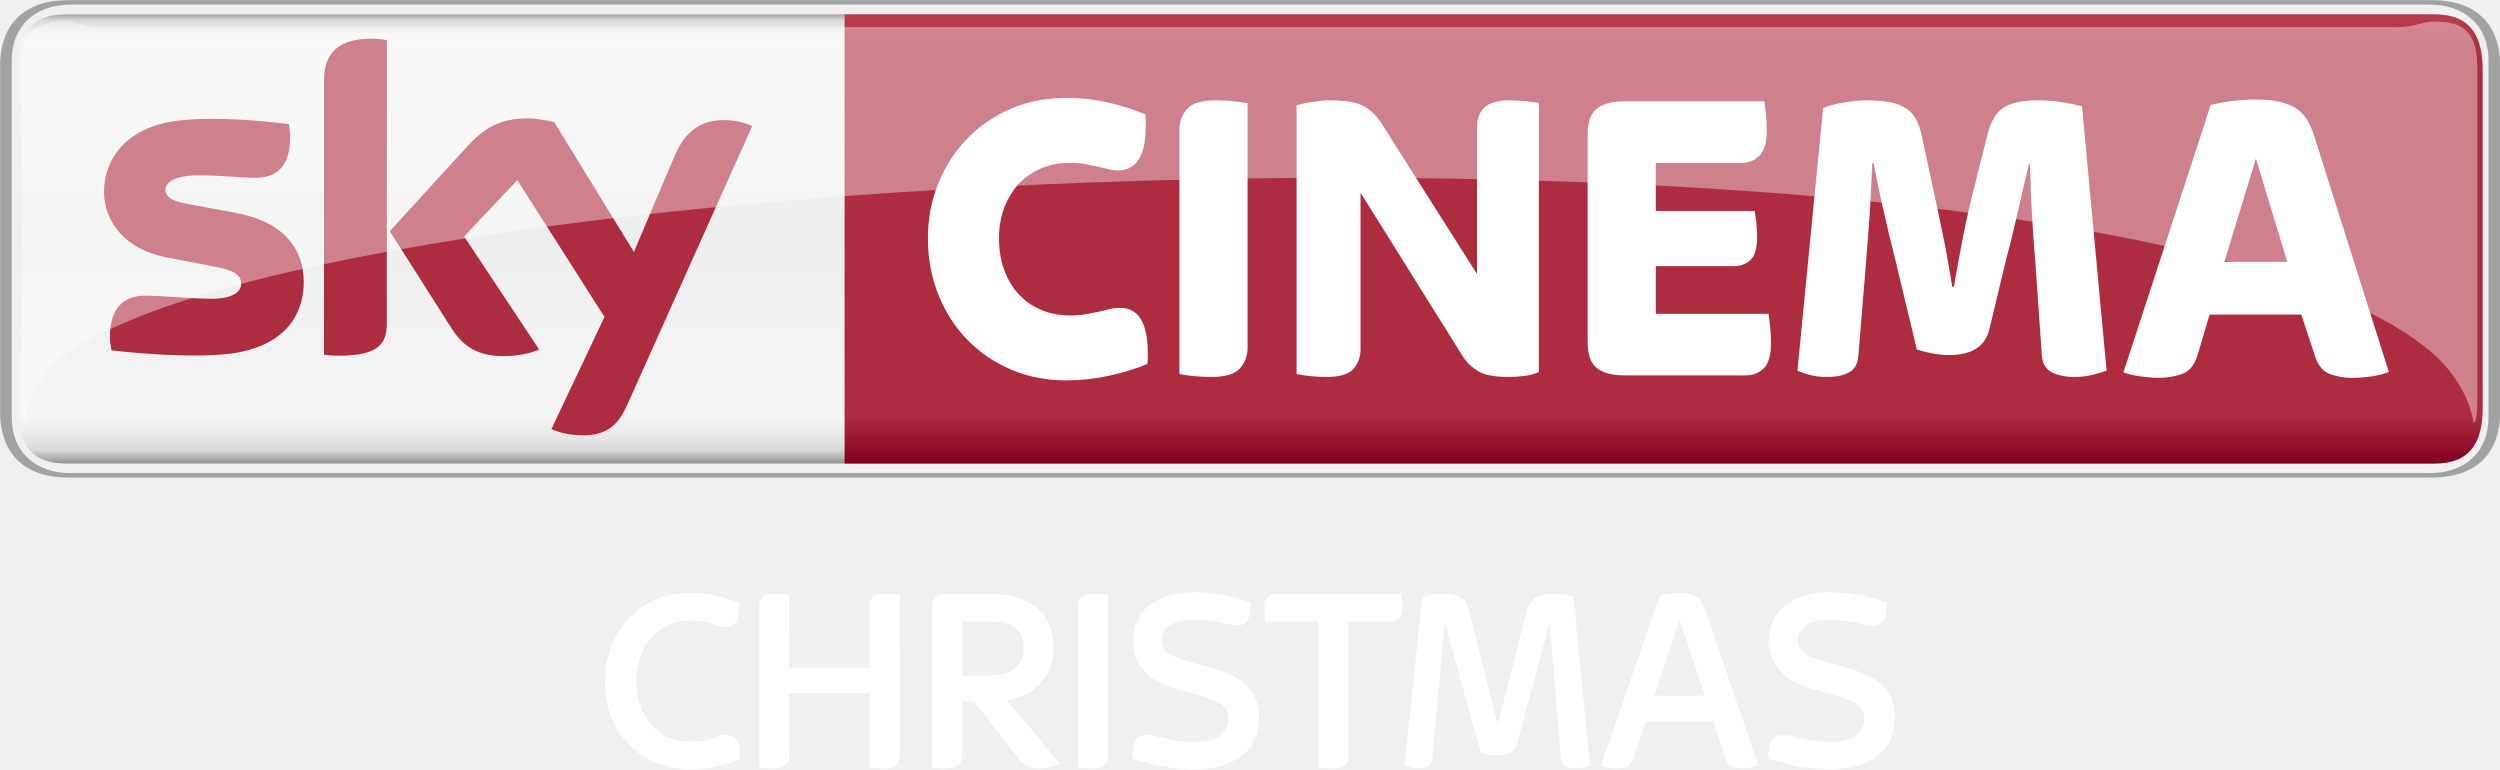
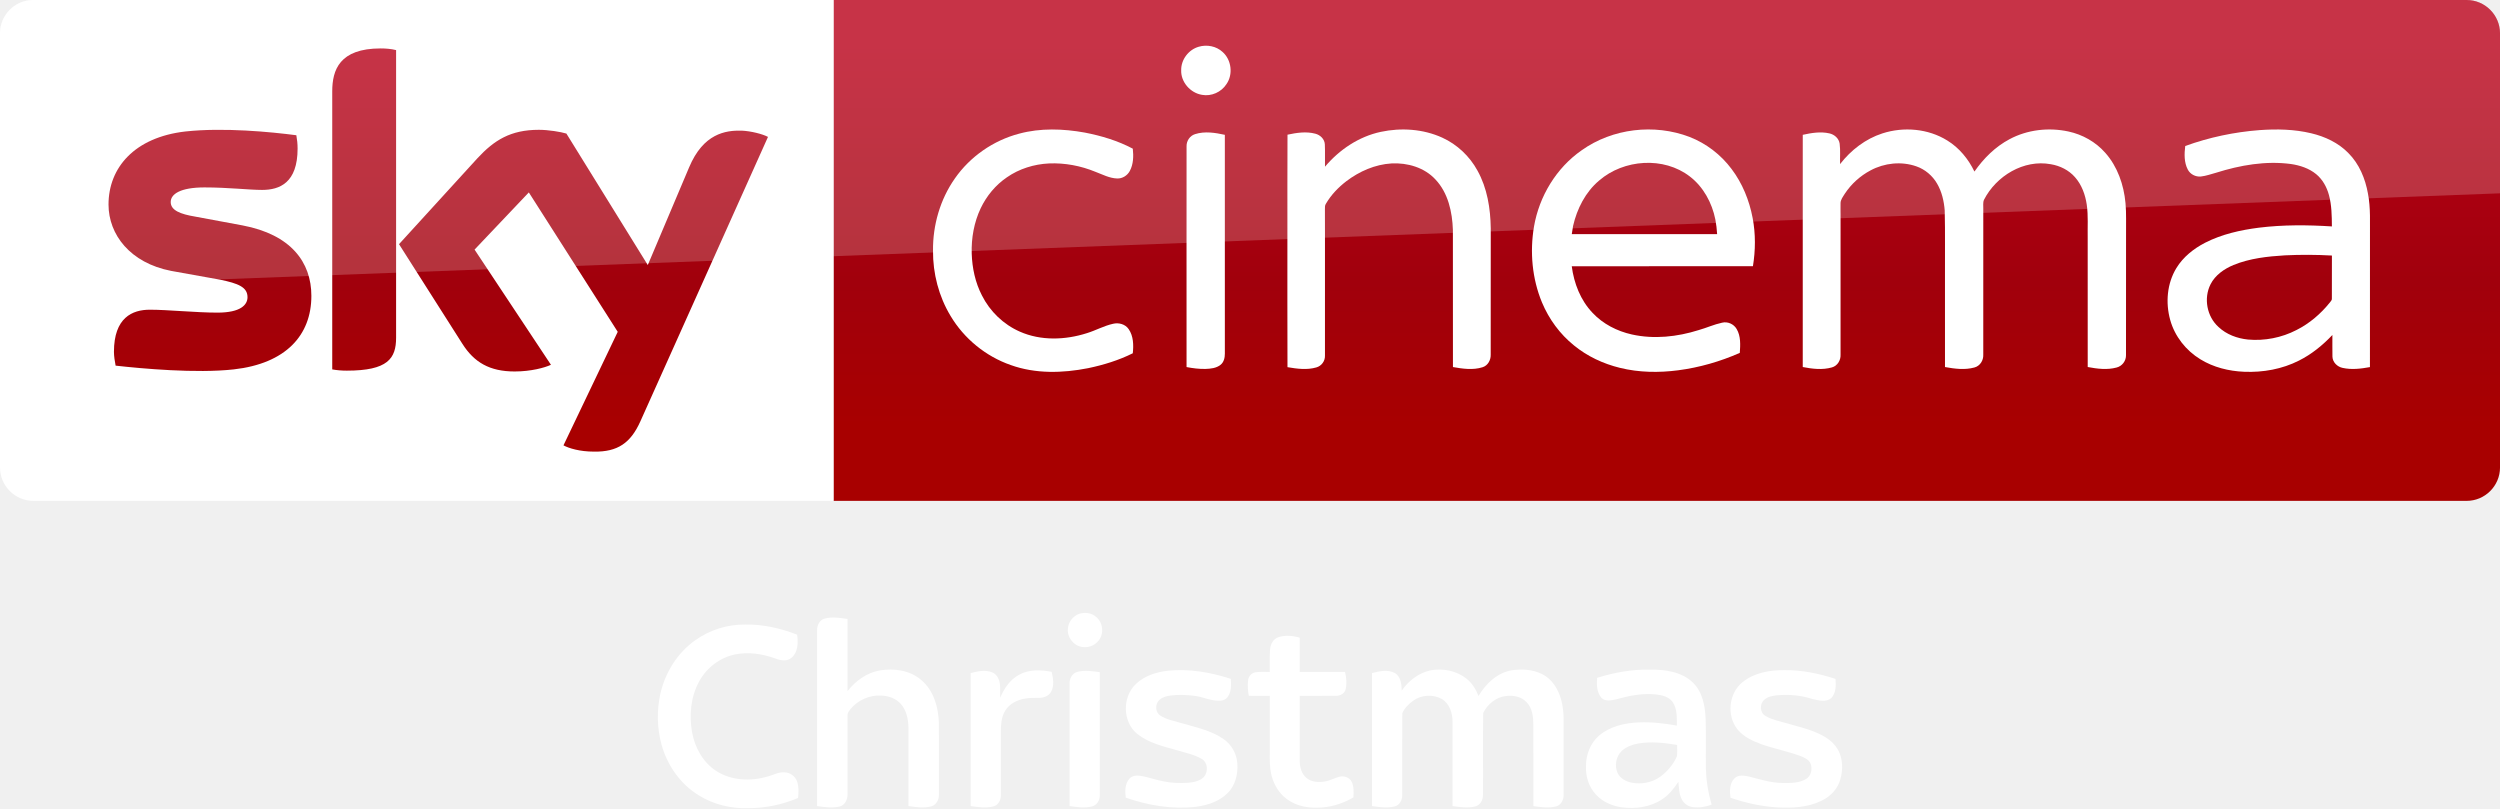
- <svg xmlns="http://www.w3.org/2000/svg" id="svg8519" width="2372.4" height="730" version="1.1" viewBox="0 0 2372.4 730">
-   <defs id="defs8521">
-     <clipPath id="clipPath1252">
-       <path id="path1254" d="m411.59 515.35h94.948v18.13h-94.948v-18.13z" />
-     </clipPath>
-     <clipPath id="clipPath1288">
-       <path id="path1290" d="m412.39 532.67h93.284v-15.246h-93.284v15.246z" />
-     </clipPath>
-     <clipPath id="clipPath1292">
-       <path id="path1294" d="m412.39 517.42h93.284v15.245h-93.284v-15.245z" />
-     </clipPath>
-     <linearGradient id="linearGradient1236" x2="1" gradientTransform="matrix(0 17.057 17.057 0 474.76 515.89)" gradientUnits="userSpaceOnUse">
-       <stop id="stop1238" stop-color="#820021" offset="0" />
-       <stop id="stop1240" stop-color="#ae2c3f" offset=".104" />
-       <stop id="stop1242" stop-color="#ae2c3f" offset=".902" />
-       <stop id="stop1244" stop-color="#ba3c4c" offset="1" />
-     </linearGradient>
-     <clipPath id="clipPath1202">
-       <path id="path1204" d="m411.59 515.35h94.948v18.13h-94.948v-18.13z" />
-     </clipPath>
-     <clipPath id="clipPath1214">
-       <path id="path1216" d="m505.84 530.72h0.017v-0.016h-0.017v0.016z" />
-     </clipPath>
-     <linearGradient id="linearGradient1178" x2="1" gradientTransform="matrix(0 -17.343 17.343 0 459.06 533.09)" gradientUnits="userSpaceOnUse">
-       <stop id="stop1180" stop-color="#868685" offset="0" />
-       <stop id="stop1182" stop-color="#d8d9d9" offset=".02" />
-       <stop id="stop1184" stop-color="#f5f5f5" offset=".052" />
-       <stop id="stop1186" stop-color="#edeeee" offset=".488" />
-       <stop id="stop1188" stop-color="#f5f5f5" offset=".895" />
-       <stop id="stop1190" stop-color="#ebebec" offset=".929" />
-       <stop id="stop1192" stop-color="#d8d9d9" offset=".964" />
-       <stop id="stop1194" stop-color="#868685" offset="1" />
+ <svg xmlns="http://www.w3.org/2000/svg" xmlns:xlink="http://www.w3.org/1999/xlink" id="svg68" width="1872.2pt" height="605.25pt" version="1.1" viewBox="0 0 1872.2 605.25">
+   <defs id="defs72">
+     <linearGradient id="linearGradient4591" x1="-8600.5" x2="-8600.5" y1="-4687.6" y2="-4591.4" gradientTransform="matrix(-2.9812 0 0 -2.9812 -24493 -13655)" gradientUnits="userSpaceOnUse" xlink:href="#a-3" />
+     <linearGradient id="a-3" x1="-8600.5" x2="-8600.5" y1="-4687.6" y2="-4591.4" gradientTransform="matrix(-2.9812 0 0 -2.9812 -24493 -13655)" gradientUnits="userSpaceOnUse">
+       <stop id="stop2-4" stop-color="#a80000" offset="0" />
+       <stop id="stop4555" stop-color="#a1000c" offset=".381" />
+       <stop id="stop4-8" stop-color="#b90019" offset="1" />
    </linearGradient>
  </defs>
-   <g id="layer1" transform="translate(-192.09 474.88)">
-     <g id="g4201" transform="matrix(19.99 0 0 19.99 -3647.6 -5121.6)">
-       <g id="g1166" transform="matrix(1.25 0 0 -1.25 -322.4 899.31)">
-         <g id="g1168">
-           <g id="g1174">
-             <g id="g1176">
-               <path id="path1196" d="m414.08 532.94c-1.345 0-1.823-0.794-1.823-2.114v-12.829c0-1.32 0.478-2.114 1.823-2.114h89.96c1.345 0 1.822 0.794 1.822 2.114v12.829c0 1.32-0.477 2.114-1.822 2.114h-89.96z" fill="url(#linearGradient1178)" />
-             </g>
-           </g>
-         </g>
-       </g>
-       <g id="g1198" transform="matrix(1.25 0 0 -1.25 -322.4 899.31)">
-         <g id="g1200" clip-path="url(#clipPath1202)">
-           <g id="g1206" transform="translate(503.93 515.35)">
-             <path id="path1208" d="m0 0c1.996 0 2.605 1.241 2.605 2.482v13.166c0 1.241-0.609 2.482-2.605 2.482h-89.738c-1.997 0-2.605-1.241-2.605-2.482v-13.166c0-1.241 0.608-2.482 2.605-2.482h89.738zm-89.646 0.167c-1.344 0-2.254 0.793-2.254 2.114v13.568c0 1.321 0.91 2.114 2.254 2.114h89.554c1.344 0 2.254-0.793 2.254-2.114v-13.568c0-1.321-0.91-2.114-2.254-2.114h-89.554z" fill="#a1a2a2" />
-           </g>
-           <g id="g1210">
-             <g id="g1218">
-               <g id="g1220" clip-path="url(#clipPath1214)" opacity=".8" />
-             </g>
-           </g>
-         </g>
-       </g>
-       <g id="g1224" transform="matrix(1.25 0 0 -1.25 -322.4 899.31)">
-         <g id="g1226">
-           <g id="g1232">
-             <g id="g1234">
-               <path id="path1246" d="m443.66 532.94v-17.057h60.388c1.345 0 1.822 0.794 1.822 2.114v12.829c0 1.32-0.477 2.114-1.822 2.114h-60.388z" fill="url(#linearGradient1236)" />
-             </g>
-           </g>
-         </g>
-       </g>
-       <g id="g1248" transform="matrix(1.25 0 0 -1.25 -322.4 899.31)">
-         <g id="g1250" clip-path="url(#clipPath1252)">
-           <g id="g1256" transform="translate(452.08 519.04)">
-             <path id="path1258" d="m0 0c-0.756 0-1.454 0.136-2.093 0.408-0.639 0.273-1.192 0.649-1.661 1.129-0.469 0.481-0.836 1.052-1.102 1.714s-0.4 1.377-0.4 2.146c0 0.747 0.134 1.446 0.4 2.098 0.266 0.651 0.633 1.217 1.102 1.697 0.469 0.481 1.022 0.857 1.661 1.129 0.639 0.273 1.337 0.409 2.093 0.409 0.543 0 1.07-0.059 1.581-0.176 0.512-0.118 0.985-0.268 1.422-0.449 0.096-1.42-0.25-2.13-1.038-2.13-0.139 0-0.266 0.016-0.384 0.048-0.117 0.032-0.245 0.064-0.383 0.096-0.139 0.032-0.293 0.064-0.463 0.096-0.171 0.032-0.373 0.049-0.607 0.049-0.373 0-0.724-0.067-1.055-0.201-0.33-0.133-0.614-0.326-0.854-0.576-0.24-0.251-0.429-0.553-0.567-0.905-0.139-0.352-0.208-0.748-0.208-1.185 0-0.46 0.069-0.871 0.208-1.233 0.138-0.363 0.327-0.67 0.567-0.921s0.524-0.443 0.854-0.577c0.331-0.133 0.682-0.2 1.055-0.2 0.234 0 0.442 0.016 0.623 0.048s0.343 0.064 0.487 0.096 0.28 0.064 0.407 0.096c0.128 0.032 0.261 0.048 0.4 0.048 0.777 0 1.123-0.71 1.038-2.13-0.437-0.181-0.924-0.331-1.462-0.448s-1.078-0.176-1.621-0.176" fill="#fff" />
-           </g>
-           <g id="g1260" transform="translate(457.59 519.17)">
-             <path id="path1262" d="m0 0c-0.224 0-0.445 0.011-0.663 0.032s-0.402 0.048-0.551 0.08v9.273c0 0.309 0.096 0.573 0.287 0.792 0.192 0.219 0.554 0.329 1.087 0.329 0.223 0 0.444-0.011 0.663-0.033 0.218-0.021 0.402-0.048 0.551-0.08v-9.272c0-0.31-0.096-0.574-0.288-0.793-0.191-0.219-0.554-0.328-1.086-0.328" fill="#fff" />
-           </g>
-           <g id="g1264" transform="translate(461.96 519.17)">
-             <path id="path1266" d="m0 0c-0.213 0-0.421 0.011-0.623 0.032-0.203 0.021-0.373 0.048-0.511 0.08v10.201c0.159 0.054 0.367 0.099 0.623 0.137 0.255 0.037 0.473 0.056 0.655 0.056 0.585 0 1.011-0.075 1.278-0.225 0.266-0.149 0.489-0.368 0.671-0.656l3.626-5.717v5.573c0 0.138 0.018 0.269 0.056 0.392 0.037 0.123 0.101 0.232 0.191 0.328 0.091 0.096 0.216 0.171 0.376 0.224 0.159 0.054 0.362 0.081 0.607 0.081 0.213 0 0.418-0.011 0.615-0.033 0.197-0.021 0.364-0.042 0.503-0.063v-10.218c-0.149-0.075-0.33-0.125-0.543-0.152s-0.421-0.04-0.623-0.04c-0.501 0-0.874 0.069-1.118 0.208-0.246 0.139-0.448 0.331-0.607 0.577l-3.882 6.214v-5.942c0-0.299-0.091-0.55-0.272-0.753s-0.522-0.304-1.022-0.304" fill="#fff" />
-           </g>
-           <g id="g1268" transform="translate(473.3 519.23)">
-             <path id="path1270" d="m0 0c-0.298 0-0.541 0.032-0.727 0.096s-0.33 0.152-0.431 0.264c-0.102 0.112-0.171 0.248-0.208 0.409-0.037 0.16-0.056 0.33-0.056 0.512v7.847c0 0.182 0.019 0.353 0.056 0.513s0.106 0.296 0.208 0.408c0.101 0.112 0.245 0.2 0.431 0.264s0.429 0.096 0.727 0.096h5.287c0.022-0.117 0.043-0.277 0.064-0.48 0.022-0.203 0.032-0.411 0.032-0.624 0-0.449-0.09-0.767-0.271-0.953-0.182-0.187-0.41-0.281-0.687-0.281h-3.259v-1.825h3.754c0.021-0.107 0.043-0.249 0.064-0.425s0.032-0.366 0.032-0.568c0-0.427-0.086-0.718-0.256-0.873s-0.383-0.232-0.639-0.232h-2.955v-1.81h4.281c0.021-0.118 0.043-0.28 0.064-0.488 0.021-0.209 0.032-0.414 0.032-0.617 0-0.459-0.091-0.779-0.272-0.961-0.181-0.181-0.41-0.272-0.686-0.272h-4.585z" fill="#fff" />
-           </g>
-           <g id="g1272" transform="translate(480.98 519.17)">
-             <path id="path1274" d="m0 0c-0.245 0-0.461 0.024-0.647 0.072-0.187 0.048-0.349 0.104-0.487 0.168l0.976 9.977c0.203 0.086 0.469 0.155 0.799 0.208 0.33 0.054 0.612 0.081 0.846 0.081 0.33 0 0.615-0.022 0.854-0.065 0.24-0.042 0.445-0.114 0.615-0.216 0.17-0.101 0.306-0.243 0.407-0.424 0.101-0.182 0.178-0.406 0.232-0.673l0.415-1.937c0.117-0.534 0.242-1.124 0.375-1.77s0.253-1.311 0.359-1.994h0.064c0.117 0.683 0.239 1.345 0.367 1.986s0.261 1.228 0.399 1.761l0.51 2.034c0.128 0.502 0.332 0.844 0.614 1.025 0.282 0.182 0.721 0.273 1.316 0.273 0.298 0 0.598-0.025 0.901-0.073s0.556-0.098 0.758-0.152l0.934-10.041c-0.149-0.053-0.328-0.107-0.535-0.16-0.208-0.053-0.434-0.08-0.679-0.08-0.341 0-0.629 0.059-0.863 0.176-0.234 0.118-0.362 0.337-0.383 0.657l-0.24 3.459c-0.053 0.609-0.098 1.246-0.136 1.914-0.037 0.667-0.061 1.299-0.072 1.898h-0.032c-0.138-0.556-0.279-1.156-0.423-1.802s-0.29-1.241-0.439-1.786l-0.655-2.722c-0.16-0.641-0.666-0.961-1.518-0.961-0.213 0-0.431 0.021-0.655 0.064-0.223 0.042-0.415 0.09-0.575 0.144l-0.814 3.395c-0.16 0.63-0.309 1.249-0.447 1.858-0.139 0.608-0.267 1.217-0.384 1.825h-0.048c-0.032-0.854-0.074-1.636-0.128-2.346-0.053-0.71-0.101-1.321-0.143-1.833l-0.256-3.123c-0.021-0.31-0.138-0.523-0.351-0.641-0.214-0.117-0.49-0.176-0.831-0.176" fill="#fff" />
-           </g>
-           <g id="g1276" transform="translate(496.06 523.54)">
-             <path id="path1278" d="m0 0h2.39l-1.192 3.923-1.198-3.923zm-2.492-4.404c-0.202 0-0.434 0.019-0.694 0.056-0.262 0.037-0.477 0.088-0.647 0.152l3.314 10.153c0.288 0.075 0.579 0.129 0.873 0.161s0.563 0.048 0.809 0.048c0.352 0 0.654-0.027 0.905-0.08 0.251-0.054 0.462-0.134 0.633-0.241s0.312-0.248 0.424-0.424 0.206-0.382 0.281-0.617l2.84-8.984c-0.181-0.075-0.399-0.131-0.655-0.168-0.255-0.037-0.506-0.056-0.75-0.056-0.278 0-0.546 0.045-0.807 0.136s-0.45 0.296-0.567 0.617l-0.544 1.649h-3.484l-0.461-1.553c-0.117-0.374-0.314-0.609-0.591-0.705s-0.57-0.144-0.879-0.144" fill="#fff" />
-           </g>
-           <g id="g1280" transform="translate(423.12 522.78)">
-             <path id="path1282" d="m0 0c0-1.46-0.955-2.527-2.894-2.738-1.404-0.15-3.438 0.027-4.404 0.138-0.036 0.158-0.064 0.354-0.064 0.508 0 1.278 0.691 1.569 1.338 1.569 0.672 0 1.73-0.116 2.518-0.116 0.865 0 1.129 0.294 1.129 0.573 0 0.367-0.349 0.52-1.021 0.648l-1.839 0.354c-1.531 0.293-2.348 1.352-2.348 2.476 0 1.366 0.967 2.509 2.868 2.72 1.438 0.155 3.187-0.02 4.148-0.138 0.035-0.165 0.053-0.321 0.053-0.492 0-1.274-0.671-1.549-1.319-1.549-0.497 0-1.269 0.093-2.15 0.093-0.897 0-1.269-0.248-1.269-0.55 0-0.319 0.355-0.451 0.916-0.549l1.758-0.326c1.806-0.333 2.58-1.359 2.58-2.621m3.155-1.568c0-0.783-0.307-1.235-1.836-1.235-0.203 0-0.38 0.015-0.55 0.04v10.39c0 0.789 0.269 1.612 1.813 1.612 0.194 0 0.391-0.02 0.573-0.058v-10.749zm6.25-4.019c0.2-0.103 0.612-0.227 1.131-0.241 0.886-0.019 1.371 0.321 1.73 1.116l4.764 10.626c-0.197 0.106-0.631 0.223-0.988 0.231-0.612 0.011-1.434-0.114-1.96-1.367l-1.543-3.641-3.025 4.927c-0.195 0.06-0.671 0.146-1.021 0.146-1.067 0-1.665-0.394-2.284-1.066l-2.941-3.217 2.366-3.723c0.437-0.678 1.013-1.024 1.949-1.024 0.612 0 1.121 0.139 1.357 0.252l-2.848 4.295 2.019 2.139 3.311-5.197-2.017-4.256z" fill="#ae2c3f" />
-           </g>
-           <g id="g1284">
-             <g id="g1296">
-               <g id="g1298" clip-path="url(#clipPath1288)" opacity=".4">
-                 <g id="g1300">
-                   <g id="g1302">
-                     <g id="g1304" clip-path="url(#clipPath1292)">
-                       <g id="g1306" transform="translate(504.17 519.89)">
-                         <path id="path1308" d="m0 0c1.156-1.145 1.313-2.225 1.354-2.463 0.114 0 0.156 0.506 0.156 1.261l-4e-3 12.109c0 1.402-0.456 1.876-1.644 1.876-0.402 0-0.804-0.216-1.339-0.216h-87.31c-0.536 0-0.938 0.216-1.34 0.216-1.187 0-1.643-0.474-1.643-1.876l-4e-3 -12.109c0-0.755 0.041-1.261 0.155-1.261 0.041 0.238 0.076 1.402 1.354 2.463 10.208 7.878 79.259 10.296 90.265 0" fill="#fff" />
-                       </g>
-                     </g>
-                   </g>
-                 </g>
-               </g>
-             </g>
-           </g>
-         </g>
-       </g>
+   <g id="g4530">
+     <path id="path7-6" d="m624.21 9e-5h1223c13.753 0 25.006 11.253 25.006 25.006v325.08c0 13.753-11.253 25.006-25.006 25.006h-1223z" fill="url(#linearGradient4591)" stroke-width="2.981" />
+     <path id="path14-6-2" d="m624.21 375.09h-599.2c-13.753 0-25.006-11.253-25.006-25.006v-325.39c0-13.128 10.94-24.693 24.693-24.693h599.52z" fill="#fff" stroke-width="3.126" />
+     <g id="g4693-0" transform="matrix(.75012 0 0 .75012 0 -6e-5)" fill="#fff">
+       <path id="path4-4" d="m1196.8 46.657c8.08-2.39 17.44-0.61 23.7 5.16 8.96 7.84 10.76 22.47 3.9 32.22-5.08 7.92-15.03 12.37-24.3 10.66-11.61-1.81-21.3-12.73-20.86-24.62-0.19-10.58 7.4-20.56 17.56-23.42z" />
+       <path id="path6-0" d="m1017.4 133.46c21.37-5.8 43.96-4.99 65.59-1.1 16.56 3.21 33.02 8.13 47.94 16.07 0.82 7.45 0.64 15.53-3.01 22.28-2.45 4.57-7.4 7.7-12.63 7.47-7.67-0.23-14.56-3.99-21.59-6.62-14.68-6.05-30.63-9.09-46.51-8.39-14.87 0.74-29.66 5.3-41.92 13.84-11.33 7.69-20.34 18.59-26.21 30.93-6.65 14.05-9.41 29.77-8.95 45.25 0.46 14.4 3.53 28.88 10.19 41.73 7.95 15.91 21.5 28.99 37.82 36.15 20.99 9.32 45.36 8.45 66.93 1.55 8.87-2.71 17.08-7.36 26.16-9.37 5.62-1.4 12.21 0.36 15.57 5.29 4.85 6.95 5.01 16.04 4.14 24.15-14.07 7.02-29.27 11.67-44.63 14.88-25.46 5.02-52.52 5.76-77.23-3.13-24.95-8.67-46.58-26.38-60.09-49.06-11.77-19.51-17.68-42.39-17.5-65.12-0.26-25.49 7.13-51.2 21.84-72.12 15.21-21.84 38.36-37.9 64.09-44.68z" />
+       <path id="path8-4" d="m1378.5 131.64c20.37-4.35 42.33-2.9 61.39 5.79 14.88 6.78 27.32 18.57 35.15 32.9 9.75 17.49 12.97 37.77 13.25 57.57 0 42.06 0.05 84.12-0.05 126.18 0.17 5.36-2.82 10.92-8.15 12.55-9.57 3.04-19.87 1.53-29.55-0.18-0.06-45.61 0.03-91.23-0.05-136.84-0.58-17.92-4.72-37.02-17.41-50.43-11.02-11.97-27.92-16.85-43.82-16.02-16.43 0.97-32.11 7.86-45.12 17.73-8.09 6.21-15.3 13.73-20.45 22.57-1.14 1.63-0.91 3.67-0.96 5.55 0.08 8.56 0.01 17.11 0.05 25.67 0.02 40.13 0.01 80.26-0.01 120.39 0.21 5.36-3.46 10.34-8.62 11.75-9.37 2.72-19.36 1.35-28.8-0.26-0.16-43.48-0.07-86.96-0.08-130.44 0.08-33.89-0.12-67.78 0.1-101.66 9.07-1.94 18.68-3.43 27.8-0.98 4.91 1.26 9.25 5.39 9.48 10.67 0.35 7.42-0.01 14.85 0.15 22.28 14.33-17.02 33.79-30.09 55.7-34.79z" />
+       <path id="path10-3" d="m1579.1 150c30.74-21.87 72.51-26.73 107.67-13.3 16.58 6.46 31.22 17.69 41.88 31.93 10.87 14.34 17.8 31.44 21.11 49.08 3.01 15.84 2.86 32.18 0.27 48.06-60.29 0.07-120.59 0-180.88 0.04 2.21 17.04 8.77 33.95 20.77 46.51 10.38 11.11 24.48 18.3 39.23 21.59 22.1 4.92 45.28 2.4 66.72-4.37 7.84-2.21 15.32-5.66 23.31-7.37 5.57-1.42 11.72 1.3 14.58 6.26 4.25 7.17 3.74 15.87 3.17 23.87-19.57 8.63-40.34 14.62-61.56 17.38-19.3 2.53-39.12 2.24-58.08-2.43-16.65-4.06-32.58-11.5-45.88-22.37-14.06-11.32-25.03-26.31-31.98-42.94-9.86-23.76-12.22-50.39-7.98-75.68 5.19-30.3 22.29-58.65 47.65-76.26m17.36 30.27c-13.64 11.51-22.05 28.12-25.99 45.33-0.44 2.72-0.87 5.44-1.29 8.17 48.37 0 96.74-0.01 145.11 0-0.3-4.91-0.85-9.79-1.77-14.63-3.32-16.57-11.88-32.49-25.42-42.9-26.12-20.22-66.03-17.3-90.64 4.03z" />
+       <path id="path12-5" d="m1879.3 133.17c21.25-6.87 45.68-4.8 64.78 7.1 11.91 7.31 21.04 18.49 27.09 31 9.14-13.12 20.8-24.75 35.02-32.29 17.83-9.56 39.11-11.94 58.81-7.71 14.06 3.02 27.23 10.4 36.75 21.24 12.31 13.79 18.58 32.08 20.24 50.29 0.97 10.37 0.4 20.8 0.55 31.21-0.04 40.16 0.05 80.34-0.06 120.5 0.17 5.76-3.84 11.05-9.43 12.42-9.4 2.54-19.36 1.27-28.79-0.52 0.01-42.8-0.01-85.61-0.02-128.42-0.23-11.22 0.66-22.52-0.93-33.67-1.46-9.94-5.03-19.84-11.76-27.44-6.16-7.04-14.97-11.41-24.12-12.93-27.02-5.03-54.58 11.73-66.73 35.54-1.21 2.79-0.57 5.94-0.69 8.89 0.02 48.58 0.05 97.16-0.02 145.74 0.28 5.65-3.22 11.29-8.82 12.76-9.59 2.65-19.77 1.3-29.4-0.44-0.01-29.46-0.01-58.92-0.01-88.38-0.17-22.64 0.32-45.29-0.26-67.92-0.73-9.29-2.85-18.66-7.59-26.77-4.58-7.96-12.01-14.27-20.7-17.29-14.94-5.25-31.92-3.43-45.78 4.04-10.33 5.46-19.26 13.56-25.69 23.31-1.78 2.98-4.3 5.92-4.24 9.58-0.1 3.75 0.03 7.5 0.02 11.25 0.04 46.59 0.01 93.19-0.01 139.78 0.3 5.58-3.05 11.21-8.58 12.75-9.48 2.73-19.63 1.5-29.16-0.36 0-50.27-0.03-100.54 0-150.8 0.02-27.01-0.01-54.02 0.01-81.03 8.65-1.91 17.74-3.44 26.53-1.45 5.05 1.07 9.59 5.03 10.31 10.32 0.86 6.75 0.19 13.59 0.4 20.37 10.8-13.94 25.39-25.23 42.28-30.67z" />
+       <path id="path14-9" d="m2255.9 129.89c17.19-1.23 34.69-0.86 51.52 3.17 13.74 3.27 27.14 9.51 37.07 19.76 10.85 10.79 16.89 25.54 19.55 40.42 2.85 14.42 1.83 29.17 2.01 43.77-0.02 43.16 0.03 86.32-0.03 129.48-8.95 1.65-18.28 2.8-27.26 0.8-5.34-1.09-10.03-5.64-10.18-11.26-0.16-7.2 0.01-14.4-0.05-21.59-9.66 10.19-20.7 19.21-33.29 25.52-16.85 8.58-36.04 12-54.84 11.19-15.27-0.63-30.64-4.41-43.72-12.49-14.38-8.77-25.53-22.9-30.05-39.19-4.79-17.16-3.22-36.51 6.17-51.87 6.78-11.09 17.31-19.42 28.76-25.31 16.65-8.48 35.14-12.62 53.58-14.98 24.17-2.98 48.62-2.81 72.9-1.26-0.09-10.48-0.18-21.12-2.94-31.31-2.15-7.96-6.31-15.56-12.73-20.85-7.15-5.88-16.23-8.83-25.27-10.16-25.14-3.34-50.68 1.14-74.67 8.72-5.04 1.38-10 3.18-15.2 3.77-5.25 0.51-10.64-2.24-13.06-6.95-3.77-7.19-3.52-15.68-2.55-23.51 23.88-8.65 48.96-13.95 74.28-15.87m25.3 125.03c-17.4 1.05-35.09 2.99-51.35 9.62-9.34 3.91-18.36 10.1-23 19.37-7.01 13.91-3.62 32.09 7.98 42.52 7.95 7.51 18.67 11.45 29.43 12.56 16.59 1.49 33.6-1.83 48.41-9.5 13.04-6.54 24.33-16.26 33.43-27.61 0.8-1.14 2.07-2.21 1.91-3.77 0.07-14.33-0.06-28.67 0.05-42.99-15.61-0.88-31.25-0.94-46.86-0.2z" />
+       <path id="path16-38" d="m1193.1 133.91c9.65-3.09 20.03-1.43 29.72 0.69 0 34.69-0.02 69.38 0 104.07 0.04 38.13-0.02 76.25 0.01 114.38 0.03 4.08-0.97 8.55-4.34 11.2-4.23 3.37-9.94 3.91-15.15 4.07-6.31 0.12-12.58-0.67-18.75-1.87-0.05-42.1-0.02-84.19-0.02-126.29 0.03-31.39-0.05-62.78 0.03-94.17-0.12-5.36 3.32-10.5 8.5-12.08z" />
    </g>
-     <g id="#000000ff" transform="matrix(1.0197 0 0 1.0197 614.28 -83.146)" fill="#fff">
-       <path id="path5" d="m681.24 168.32c23.04-3.56 46.65 0.52 68.51 8.04 0.1 6.06 0.15 12.75-3.54 17.9-3.24 4.12-9.11 4.04-13.79 3.17-14.29-2.95-28.9-5.89-43.55-4.29-6.28 0.77-12.79 2.79-17.31 7.42-6.09 6.28-5.77 18.11 1.64 23.23 4.41 3.02 9.51 4.84 14.57 6.45 11.12 3.34 22.38 6.25 33.49 9.63 11.67 3.88 23.32 10.11 30.2 20.68 7.29 11.08 7.54 25.39 4.16 37.85-2.79 10.48-10.29 19.34-19.73 24.51-13.59 7.65-29.64 9.22-44.96 8.71-17.34-0.71-34.45-4.39-50.89-9.81-0.14-4.81-0.26-9.8 1.6-14.35 1.22-3.68 4.35-6.91 8.31-7.42 5.13-0.79 10.21 0.82 15.19 1.85 13.93 3.28 28.39 5.67 42.7 3.66 5.68-0.85 11.59-2.71 15.59-7.06 5.27-5.17 7.01-13.5 4.46-20.39-1.92-5.12-6.73-8.37-11.59-10.38-17.8-7.24-37.64-8.9-54.51-18.53-7.76-4.32-14.14-11.11-17.7-19.28-5.4-11.93-4.67-26.22 0.83-37.98 6.92-13.59 21.84-21.07 36.32-23.61z" />
-       <path id="path7" d="m1248.4 178.44c15.59-11.44 36-12.58 54.59-10.77 13.22 1.25 26.21 4.37 38.74 8.75-0.12 6.18 0.11 13.19-4.04 18.25-3.25 3.79-8.77 3.54-13.24 2.79-14-2.88-28.27-5.77-42.63-4.43-6.61 0.71-13.59 2.54-18.31 7.5-6.46 6.41-5.75 18.82 2.21 23.73 8.3 5.16 18.07 7.05 27.32 9.83 10.06 3.07 20.49 5.17 30.01 9.77 7.78 3.66 14.96 8.97 19.89 16.09 4.81 7.01 6.81 15.62 6.56 24.04 0 11.72-3.85 23.91-12.52 32.12-10.26 9.71-24.48 13.96-38.28 15.12-22.6 1.97-45.28-2.43-66.7-9.38-0.6-6.2-0.14-13 3.59-18.23 3.29-4.25 9.32-4.24 14.13-3.29 11.64 2.44 23.25 5.52 35.22 5.86 8.32 0.23 17.05 0.05 24.74-3.55 7.92-3.78 12.72-13.08 10.88-21.73-0.99-6.13-6.16-10.53-11.6-12.86-15.77-6.49-32.96-8.69-48.63-15.46-8.09-3.58-15.9-8.66-20.79-16.21-12.21-17.66-9.1-45.25 8.86-57.94z" />
-       <path id="path9" d="m164.06 200.03c11.44-16.67 29.91-28.28 49.86-31.48 20.07-2.99 40.75 0.62 59.46 8.15 0.8 6.86 0.94 15.11-4.59 20.16-3.68 3.68-9.46 3.04-13.95 1.4-8.61-3.09-17.66-5.34-26.87-5.04-14.93-0.16-29.61 7.28-38.4 19.32-10.02 13.54-12.81 31.25-10.66 47.68 1.83 15.08 9.37 30.1 22.48 38.37 15.43 9.76 35.41 9.16 51.98 2.66 5.35-2.34 12.24-2.56 16.73 1.67 5.26 5.03 4.74 13.05 4.04 19.69-18 7.6-37.91 10.52-57.33 8.5-19.23-2.22-37.62-11.98-49.78-27.11-12.21-15.1-18.45-34.69-18.05-54.04-0.37-17.67 4.95-35.44 15.08-49.93z" />
-       <path id="path11" d="m300.7 168.84c6.46-1.24 13.14-0.45 19.58 0.63-0.06 22.51-0.01 45.01-0.03 67.52 24.91 0.02 49.83 0.01 74.75 0.01 0.03-19.04-0.06-38.07 0.04-57.1-0.08-4.83 2.95-9.98 7.93-10.97 6.68-1.43 13.59-0.46 20.28 0.5 0.01 49.85-0.01 99.69 0.01 149.54 0.22 4.69-2.42 9.85-7.21 11.08-6.86 1.88-14.1 0.64-21.02-0.25-0.07-22.93-0.01-45.87-0.03-68.8-24.92 0-49.84-0.01-74.75 0.01 0.01 19.34-0.01 38.69 0.01 58.03 0.24 4.68-2.41 9.83-7.2 11.05-6.71 1.8-13.76 0.61-20.52-0.24-0.09-50.28-0.02-100.57-0.04-150.85-0.1-4.78 3.42-9.37 8.2-10.16z" />
-       <path id="path13" d="m596.2 169.22c6.77-1.92 13.93-0.75 20.77 0.17 0.06 50.25 0.02 100.49 0.03 150.74 0.08 4.52-3.01 9.08-7.53 10.08-6.64 1.54-13.53 0.55-20.18-0.39-0.11-49.95 0-99.89-0.05-149.84-0.16-4.52 2.37-9.48 6.96-10.76z" />
-       <path id="path15" d="m909.45 171.41c10.1-3.39 21.3-4.37 31.64-1.52 5.59 1.49 9.8 6.21 11.21 11.74 9.2 36.13 18.27 72.29 27.44 108.42 9.41-35.85 18.43-71.8 27.78-107.67 1.53-5.95 6.19-10.96 12.16-12.58 9.96-2.83 20.59-1.47 30.51 0.89 5.24 52.44 10.32 104.89 15.53 157.33-6.95 2.67-14.95 3.98-22.06 1.2-3.42-1.27-5.07-4.9-5.18-8.34-3.42-41.9-6.96-83.79-10.36-125.7-9.32 34.45-18.51 68.92-27.77 103.38-1.43 4.72-2.05 9.86-4.87 14.03-2.52 3.79-7.18 5.3-11.47 5.94-6.6 0.62-13.36 0.26-19.75-1.58-11.17-40.55-22.47-81.06-33.76-121.58-3.65 38.89-7.05 77.81-10.59 116.71-0.5 4.16-0.39 8.44-1.54 12.5-0.76 2.55-3.06 4.23-5.49 5.02-6.48 2.23-13.65 1.04-19.82-1.6 5.5-52.19 10.92-104.4 16.39-156.59z" />
-       <path id="path17" d="m1130.9 170.04c5.49-1.72 11.31-2.11 17.03-2.31 5.54 0.01 11.43 0.2 16.37 3.03 4.75 2.81 6.99 8.17 8.7 13.16 16.42 47.95 32.85 95.9 49.28 143.85-7.76 3.17-16.63 4.51-24.67 1.59-3.12-1.19-4.74-4.36-5.76-7.33-3.87-11.6-7.83-23.17-11.68-34.78-20.92 0.01-41.84-0.01-62.75 0.01-3.86 11.57-7.71 23.13-11.56 34.7-1.1 3.43-3.23 7.02-6.99 7.9-7.53 2.09-15.83 1.22-22.99-1.79 15.35-44.08 30.59-88.2 45.91-132.29 3.1-8.56 5.71-17.31 9.11-25.74m-5.47 93.2c15.69 0.01 31.39 0.01 47.08 0-7.84-23.65-15.69-47.3-23.39-71-7.94 23.65-15.79 47.33-23.69 71z" />
-       <path id="path19" d="m457.2 171.2c3.09-2.28 7.13-2.38 10.81-2.46 14.62 0.05 29.25-0.06 43.88 0.05 14.8 0.47 30.51 4.28 41.33 15.01 9.53 8.93 13.69 22.35 13.32 35.18 0.21 14.68-6.55 29.51-18.42 38.32-7.35 5.65-16.34 8.79-25.47 9.99 16.54 19.76 33.18 39.44 49.76 59.17-7.99 4.32-17.57 5.61-26.42 3.61-5.81-1.28-10.17-5.75-13.7-10.26-13.36-17.09-26.66-34.22-40.01-51.31h-10.77c-0.02 16.52 0 33.04-0.01 49.55 0.25 4.71-1.82 10.11-6.58 11.78-6.93 2.18-14.35 0.91-21.39-0.01-0.08-49.28 0-98.57-0.04-147.85-0.01-3.82 0.73-8.1 3.71-10.77m24.3 23.06c0.01 16.75-0.01 33.49 0.01 50.23 8.15 0.01 16.31 0.01 24.46 0.01 6.47-0.13 13.08-0.89 19.07-3.48 7.06-3.01 12.15-9.95 13.22-17.51 1.24-7.62-0.1-16.32-5.78-21.94-5.29-5.44-13.22-6.89-20.48-7.29-10.17-0.08-20.34-0.02-30.5-0.02z" />
-       <path id="path21" d="m763.73 174.72c1.2-4.34 6.15-5.96 10.21-5.97 38.7-0.01 77.4 0.01 116.1 0 0.92 6.29 1.83 12.98-0.28 19.13-1.35 4.07-5.62 6.43-9.76 6.32-13 0.12-26 0.01-38.99 0.05-0.03 41.95 0.01 83.91-0.02 125.86 0.08 4.54-3 9.04-7.51 10.09-6.65 1.58-13.55 0.52-20.22-0.36-0.04-45.2 0.01-90.39-0.02-135.58-16.49-0.01-32.99-0.01-49.48-0.01-0.83-6.44-1.8-13.17-0.03-19.53z" />
-     </g>
+     <path id="path18-0-0" d="m421.97 333.52c4.064 2.188 12.19 4.689 22.818 4.689 17.817 0.313 27.507-6.564 34.696-22.505l95.648-213.18c-4.064-2.188-12.816-4.376-19.692-4.689-12.19-0.313-28.757 2.188-39.384 27.507l-30.945 73.142-60.952-98.461c-4.064-1.25-13.441-2.813-20.63-2.813-21.255 0-33.445 7.814-45.948 21.255l-58.764 64.39 47.511 74.705c8.752 13.753 20.317 20.63 39.072 20.63 12.19 0 22.505-2.813 27.194-5.001l-57.201-86.27 40.635-42.823 66.578 104.4zm-125.34-80.644c0 15.629-6.252 24.693-36.884 24.693-4.064 0-7.502-0.313-10.94-0.938v-208.17c0-15.941 5.314-32.195 36.258-32.195 3.751 0 7.814 0.313 11.565 1.25zm-63.452-31.257c0 29.382-19.067 50.637-58.139 55.013-28.132 3.126-69.079-0.625-88.458-2.813-0.625-3.126-1.25-7.189-1.25-10.315 0-25.631 13.753-31.57 26.881-31.57 13.441 0 34.696 2.188 50.637 2.188 17.504 0 22.505-5.939 22.505-11.565 0-7.502-6.877-10.315-20.63-13.128l-36.571-6.564c-30.632-5.939-46.886-27.194-46.886-49.699 0-27.506 19.38-50.324 57.513-54.7 28.757-3.126 64.078 0.313 83.145 2.813 0.625 3.438 0.938 6.564 0.938 10.002 0 25.631-13.441 30.945-26.569 30.945-10.002 0-25.318-1.875-43.135-1.875-18.129 0-25.318 5.001-25.318 10.94 0 6.252 7.189 9.065 18.442 10.94l35.321 6.564c36.259 6.877 51.575 27.507 51.575 52.825" fill="url(#linearGradient4591)" stroke-width="2.981" />
+     <path id="path4541-2" d="m25.006 0c-13.753 0-25.006 11.253-25.006 25.006v226.3c0-20.005 16.003-36.509 36.008-37.259l1836.2-69.266v-119.78c0-13.753-11.253-25.006-25.006-25.006z" fill="#fff" opacity=".2" />
+   </g>
+   <g id="#000000ff-2" transform="matrix(.75421 0 0 .75421 484.05 441.91)" fill="#fff">
+     <path id="path2" d="m429.5 23.62c5.69-1.85 12.53-1.12 17.08 3.03 6.84 5.5 8.04 16.6 2.51 23.42-3.68 4.84-10.03 7.36-16.02 6.44-8.7-0.97-15.58-9.71-14.49-18.4 0.44-6.43 4.97-12.18 10.92-14.49z" />
+     <path id="path4-2" d="m177.09 28.26c7.42-1.95 15.2-0.68 22.67 0.37-0.03 23.89 0.02 47.79-0.03 71.68 7.92-10.06 19.03-18.23 31.83-20.5 14.2-2.42 30.06-0.27 41.29 9.38 12.46 10.43 17.24 27.26 17.6 42.98 0.13 23.61 0.01 47.22 0.06 70.82 0.13 4.97-2.56 10.42-7.66 11.76-7.39 1.98-15.16 0.76-22.6-0.3-0.02-26.14 0.01-52.29-0.01-78.43-0.28-8.03-1.95-16.59-7.41-22.79-4.92-5.65-12.48-8.33-19.83-8.5-11.56-0.62-23.27 4.65-30.53 13.66-1.17 1.66-2.78 3.34-2.7 5.51-0.06 26.38 0.03 52.77-0.04 79.16 0.05 5.01-2.61 10.62-7.87 11.82-7.34 1.76-15 0.63-22.37-0.44 0.01-58.15 0.01-116.3 0.01-174.46-0.13-4.92 2.48-10.42 7.59-11.72z" />
+     <path id="path6-5" d="m48.68 49.71c14.28-10.17 31.78-15.7 49.32-15.49 17.71-0.35 35.26 3.64 51.69 10.05 1.11 7.82 1 17.34-5.52 22.9-4.54 4.02-11.09 2.7-16.22 0.71-12.67-4.59-26.53-6.72-39.86-4.01-15.04 3.1-28.31 13.24-35.6 26.71-8.48 15.25-10.05 33.55-7.12 50.53 2.71 15.23 10.84 29.99 24.06 38.5 15.12 9.77 34.65 10.45 51.54 5.35 5.31-1.44 10.37-4.46 16.05-3.99 5.68 0.01 10.98 3.96 12.74 9.33 1.7 5.17 1.44 10.75 0.85 16.09-15.62 6.7-32.58 10.19-49.59 10.13-17.05 0.57-34.33-3.63-48.86-12.66-18.48-11.18-31.58-30.09-37.21-50.8-4.32-16.12-4.66-33.31-1.17-49.62 4.7-21.28 16.95-41.14 34.9-53.73z" />
+     <path id="path8-2" d="m627.69 46.72c6.8-2.16 14.28-1.47 21.05 0.54 0.04 11.33-0.01 22.65 0.02 33.98 15 0.03 30-0.02 44.99 0.02 1.34 5.62 1.9 11.61 0.56 17.28-0.99 4.05-5.2 6.42-9.16 6.4-12.13 0.15-24.27 0.01-36.39 0.06-0.01 21.67-0.01 43.35-0.01 65.02 0.08 6 1.85 12.46 6.61 16.46 5.13 4.3 12.39 4.65 18.71 3.48 4.89-0.79 9.21-3.42 13.98-4.64 4.65-1.19 10.33 0.69 12.4 5.26 2.18 4.76 1.9 10.19 1.58 15.29-10.95 6.32-23.39 10.23-36.1 10.15-12.02 0.44-24.61-2.95-33.46-11.41-6.29-6-10.42-14.05-12.17-22.52-1.33-6.26-1.35-12.69-1.3-19.06v-58.03c-6.95-0.01-13.9 0.01-20.84-0.01-0.96-5.22-1.31-10.6-0.62-15.87 0.5-3.84 3.7-7.03 7.53-7.56 4.61-0.62 9.28-0.21 13.93-0.31 0.15-7.48-0.34-14.98 0.31-22.43 0.38-5.13 3.21-10.48 8.38-12.1z" />
+     <path id="path10-5" d="m778.71 79.67c12.24-2.21 25.59 0.32 35.45 8.14 5.67 4.42 9.53 10.72 12.11 17.35 7.18-12.2 18.53-23.01 32.91-25.53 9.96-1.41 20.59-0.92 29.76 3.56 6.71 3.22 12 8.94 15.4 15.5 4.57 8.66 6.23 18.57 6.41 28.29 0.01 25.34-0.01 50.68 0.01 76.03 0.23 5.01-2.51 10.68-7.75 11.86-7.31 1.79-14.94 0.65-22.27-0.41 0.01-26.84 0.03-53.68-0.01-80.51-0.11-7.96-0.91-16.87-6.89-22.78-5.07-5.36-12.9-6.9-19.98-6.02-9.98 0.92-18.66 8.06-22.96 16.87-0.39 27.23 0.03 54.5-0.2 81.75-0.01 4.82-2.88 9.94-7.83 11.1-7.34 1.78-15.01 0.64-22.38-0.43 0.01-27.81 0-55.62 0.01-83.43-0.01-8.61-2.84-18.27-10.68-22.9-8.65-4.8-20.12-4.18-28.18 1.56-4.57 3.25-8.93 7.4-11.04 12.68-0.25 27.21-0.01 54.44-0.11 81.66 0.05 4.69-2.77 9.72-7.58 10.82-7.35 1.84-15.05 0.69-22.42-0.39 0.03-44.01-0.02-88.02 0.02-132.03 7.4-1.98 15.92-3.84 23 0.11 5.71 3.69 6.35 11.15 6.5 17.32 6.75-9.81 16.92-17.68 28.7-20.17z" />
+     <path id="path12-0" d="m944.04 87.1c17.11-5.31 34.99-8.59 52.95-8.11 14.78-0.19 31.08 2.15 42.15 12.86 9.64 9.34 12.14 23.31 12.65 36.17 0.51 16.68 0.01 33.37 0.26 50.04 0.38 11.84 2.34 23.61 5.7 34.96-5.9 2.29-12.35 3.26-18.65 2.49-4.58-0.55-8.77-3.45-10.9-7.54-2.9-5.38-2.84-11.66-3.5-17.57-4.41 6.56-9.36 13.01-16.11 17.31-11.82 7.93-26.75 9.83-40.63 7.91-9.38-1.42-18.63-5.5-25.09-12.59-7.01-7.42-10.3-17.85-9.91-27.95-0.09-11.49 4.31-23.32 13.27-30.8 10.97-9.25 25.67-12.41 39.68-12.93 12.52-0.51 25.04 1.02 37.35 3.19-0.17-7.93 0.47-16.71-4.34-23.54-3.64-5.08-10.2-6.66-16.06-7.34-13.44-1.54-26.89 1.15-39.78 4.78-4.84 1.13-11.11 2.48-14.93-1.64-4.5-5.42-4.68-13.02-4.11-19.7m40.8 65.25c-5.9 1.04-11.84 3.17-16.3 7.29-5.8 5.51-7.42 14.78-4.16 22.02 2.47 5.22 7.97 8.2 13.4 9.44 9.98 2.12 20.93 0.08 29.21-5.97 6.98-5.3 12.96-12.23 16.35-20.35 0.4-3.66 0.06-7.36 0.14-11.03-12.72-2.15-25.82-3.6-38.64-1.4z" />
+     <path id="path14-2" d="m322.02 82.4c6.86-1.81 14.41-3.49 21.26-0.77 4.99 1.93 7.39 7.41 7.84 12.42 0.32 4.3 0.03 8.62 0.16 12.92 3.91-9.16 9.73-18.09 18.78-22.86 9.8-5.59 21.66-5 32.38-2.97 1.48 6.47 2.78 13.75-0.59 19.86-2.49 4.52-7.98 6.21-12.85 6.01-8.28-0.07-17.07 0.24-24.33 4.71-5.36 2.93-9.25 8.11-10.98 13.93-1.91 6.26-1.69 12.89-1.69 19.36 0 19.69 0.01 39.38-0.01 59.07 0.02 4.55-2.66 9.48-7.31 10.66-7.4 2-15.22 0.76-22.68-0.29 0.02-44.02-0.03-88.03 0.02-132.05z" />
+     <path id="path16-3" d="m428.12 81.14c7.25-1.78 14.85-0.68 22.14 0.4-0.03 40.8 0.01 81.61-0.02 122.41 0.05 4.66-2.85 9.58-7.55 10.79-7.32 2.01-15.04 0.75-22.43-0.27-0.03-40.5 0-81.01-0.02-121.52-0.31-5.09 2.72-10.53 7.88-11.81z" />
+     <path id="path18" d="m517.18 80.13c21.32-2.33 42.87 1.4 63.13 8.02 0.44 5.86 0.62 12.31-2.74 17.42-1.8 2.85-5.16 4.4-8.48 4.23-8.69 0.38-16.59-3.92-25.1-4.84-7.81-0.94-15.75-1.29-23.57-0.27-4.02 0.55-8.23 1.63-11.21 4.55-4.26 4.07-4.02 12.23 1.18 15.42 6.22 4 13.68 5.23 20.66 7.35 14.33 4.22 29.54 7.18 42.01 15.89 7.91 5.4 13.08 14.46 13.72 24.02 0.83 10.67-1.94 22.35-9.94 29.92-8.32 8.2-20.06 11.89-31.4 13.36-23.45 2.66-47.27-1.4-69.43-9.1-0.86-6.29-0.84-13.5 3.45-18.64 2.55-3.1 6.9-3.66 10.65-3.07 8.13 1.13 15.83 4.2 23.9 5.62 7.85 1.65 15.93 1.75 23.92 1.33 5.52-0.58 11.57-1.64 15.64-5.76 4.46-5.05 4.04-14.45-2.15-17.97-7.54-4.41-16.24-6.08-24.51-8.57-13.69-3.91-28.23-7.18-39.56-16.3-14.68-11.94-14.91-36.84-1.18-49.58 8.28-7.99 19.81-11.63 31.01-13.03z" />
+     <path id="path20" d="m1088.5 91.35c11.57-9.31 27-12.02 41.5-11.87 17.27-0.2 34.37 3.36 50.73 8.69 0.54 6.52 0.58 14.22-4.35 19.2-5.15 4.22-12.42 2.13-18.31 0.85-11.52-3.81-23.84-4.86-35.89-3.71-4.34 0.49-8.96 1.42-12.27 4.46-4.66 4.05-4.38 12.79 1.19 15.92 6.05 3.75 13.19 5 19.92 7.01 13.06 3.82 26.67 6.6 38.56 13.51 6.88 3.88 12.81 9.86 15.57 17.37 3.34 9.17 2.65 19.51-0.8 28.54-3.26 8.12-10.09 14.41-17.95 18.02-13.4 6.55-28.75 7.16-43.38 6.44-15.88-0.95-31.53-4.46-46.55-9.59-0.89-6.43-1.03-14.02 3.75-19.06 3.82-4.14 10-3 14.91-1.92 10.8 2.72 21.57 6.23 32.83 6.3 7.98 0.07 16.6 0.3 23.67-4.02 4.9-2.96 6.23-9.56 4.53-14.72-1.64-4.59-6.53-6.5-10.67-8.18-12.6-4.57-25.83-7.14-38.47-11.6-8.61-3.2-17.45-7.2-23.42-14.45-11.19-13.63-8.98-36.19 4.9-47.19z" />
  </g>
</svg>
